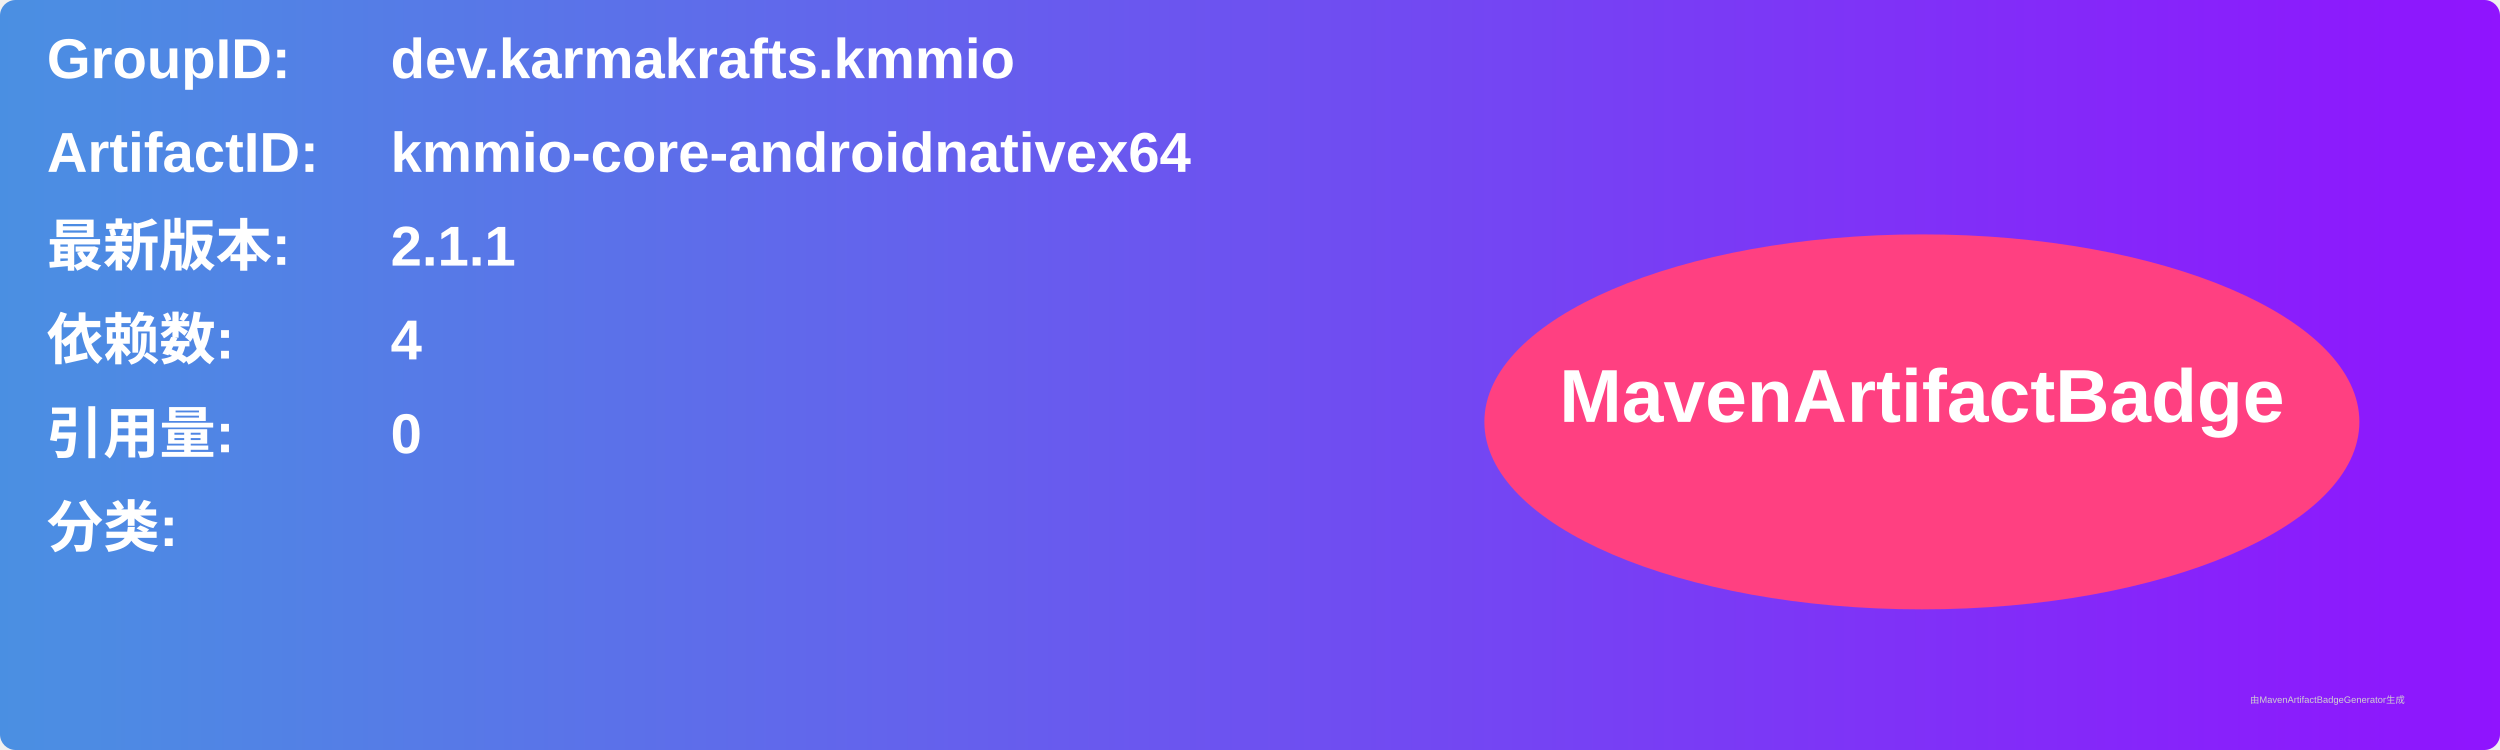
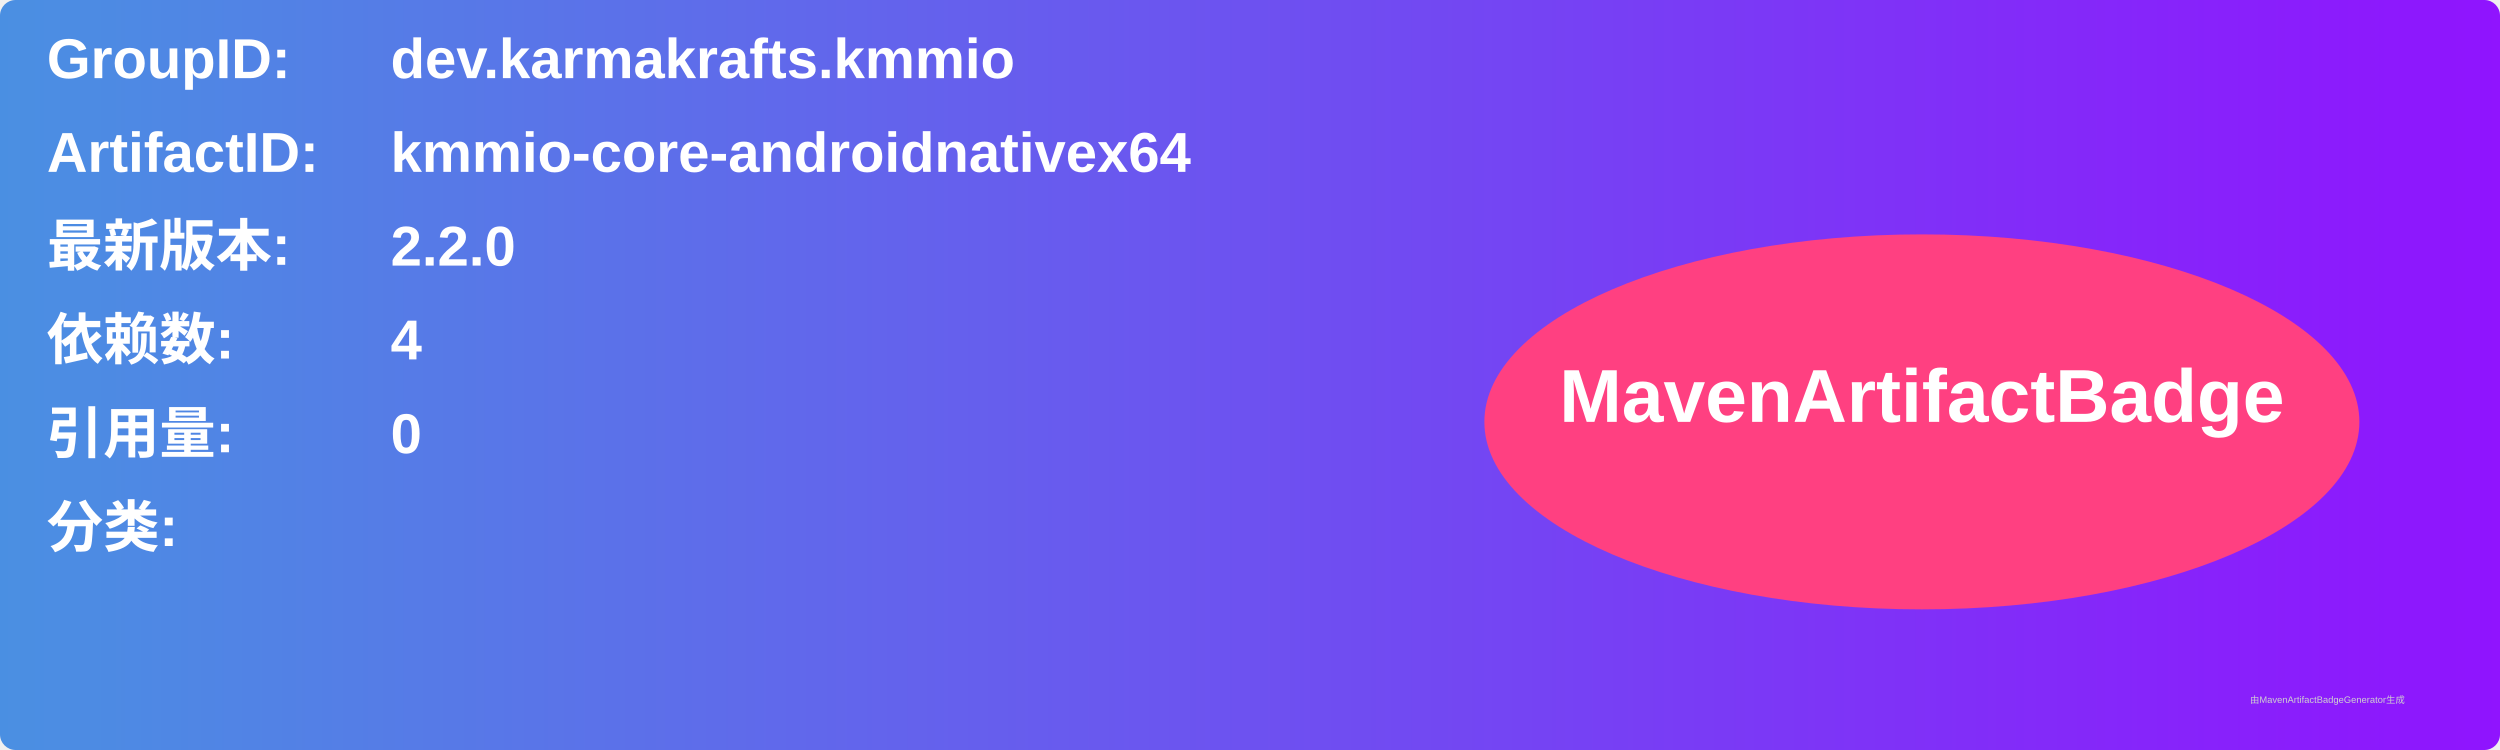
<svg xmlns="http://www.w3.org/2000/svg" width="800" height="240" viewBox="0 0 800 240">
  <linearGradient id="grad" x1="0%" y1="0%" x2="100%" y2="0%">
    <stop offset="0%" stop-color="#4a90e2" />
    <stop offset="100%" stop-color="#9013fe" />
  </linearGradient>
  <rect width="100%" height="100%" rx="5" ry="5" fill="url(#grad)" />
  <g transform="translate(15, 15)">
    <text x="0" y="10" font-family="Arial" font-size="18" fill="white" font-weight="bold" width="260">GroupID:</text>
    <text x="110" y="10" font-family="Arial" font-size="18" fill="white" font-weight="bold" width="460">dev.karmakrafts.kmmio</text>
    <text x="0" y="40" font-family="Arial" font-size="18" fill="white" font-weight="bold" width="260">ArtifactID:</text>
    <text x="110" y="40" font-family="Arial" font-size="18" fill="white" font-weight="bold" width="460">kmmio-core-androidnativex64</text>
    <text x="0" y="70" font-family="Arial" font-size="18" fill="white" font-weight="bold">最新版本:</text>
    <text x="110" y="70" font-family="Arial" font-size="18" fill="white" font-weight="bold">
-       <tspan font-weight="bold">2.1.1</tspan>
+       <tspan font-weight="bold">2.2.0</tspan>
    </text>
    <text x="0" y="100" font-family="Arial" font-size="18" fill="white" font-weight="bold">依赖数: </text>
    <text x="110" y="100" font-family="Arial" font-size="18" fill="white">
      <tspan font-weight="bold">4</tspan>
    </text>
    <text x="0" y="130" font-family="Arial" font-size="18" fill="white" font-weight="bold">引用量: </text>
    <text x="110" y="130" font-family="Arial" font-size="18" fill="white">
      <tspan font-weight="bold">0</tspan>
    </text>
    <text x="0" y="160" font-family="Arial" font-size="18" fill="white" font-weight="bold">分类:</text>
    <text x="10" y="190" font-family="Arial" font-size="10" fill="white">
      <tspan font-weight="bold" />
    </text>
    <ellipse cx="600" cy="120" rx="140" ry="60" fill="#ff4081" />
    <text x="600" y="120" text-anchor="middle" font-family="Arial" font-size="24" fill="white" font-weight="bold">MavenArtifactBadge</text>
  </g>
  <text x="720" y="225" font-family="Arial" font-size="3" fill="#d0d0d0">由MavenArtifactBadgeGenerator生成</text>
</svg>
